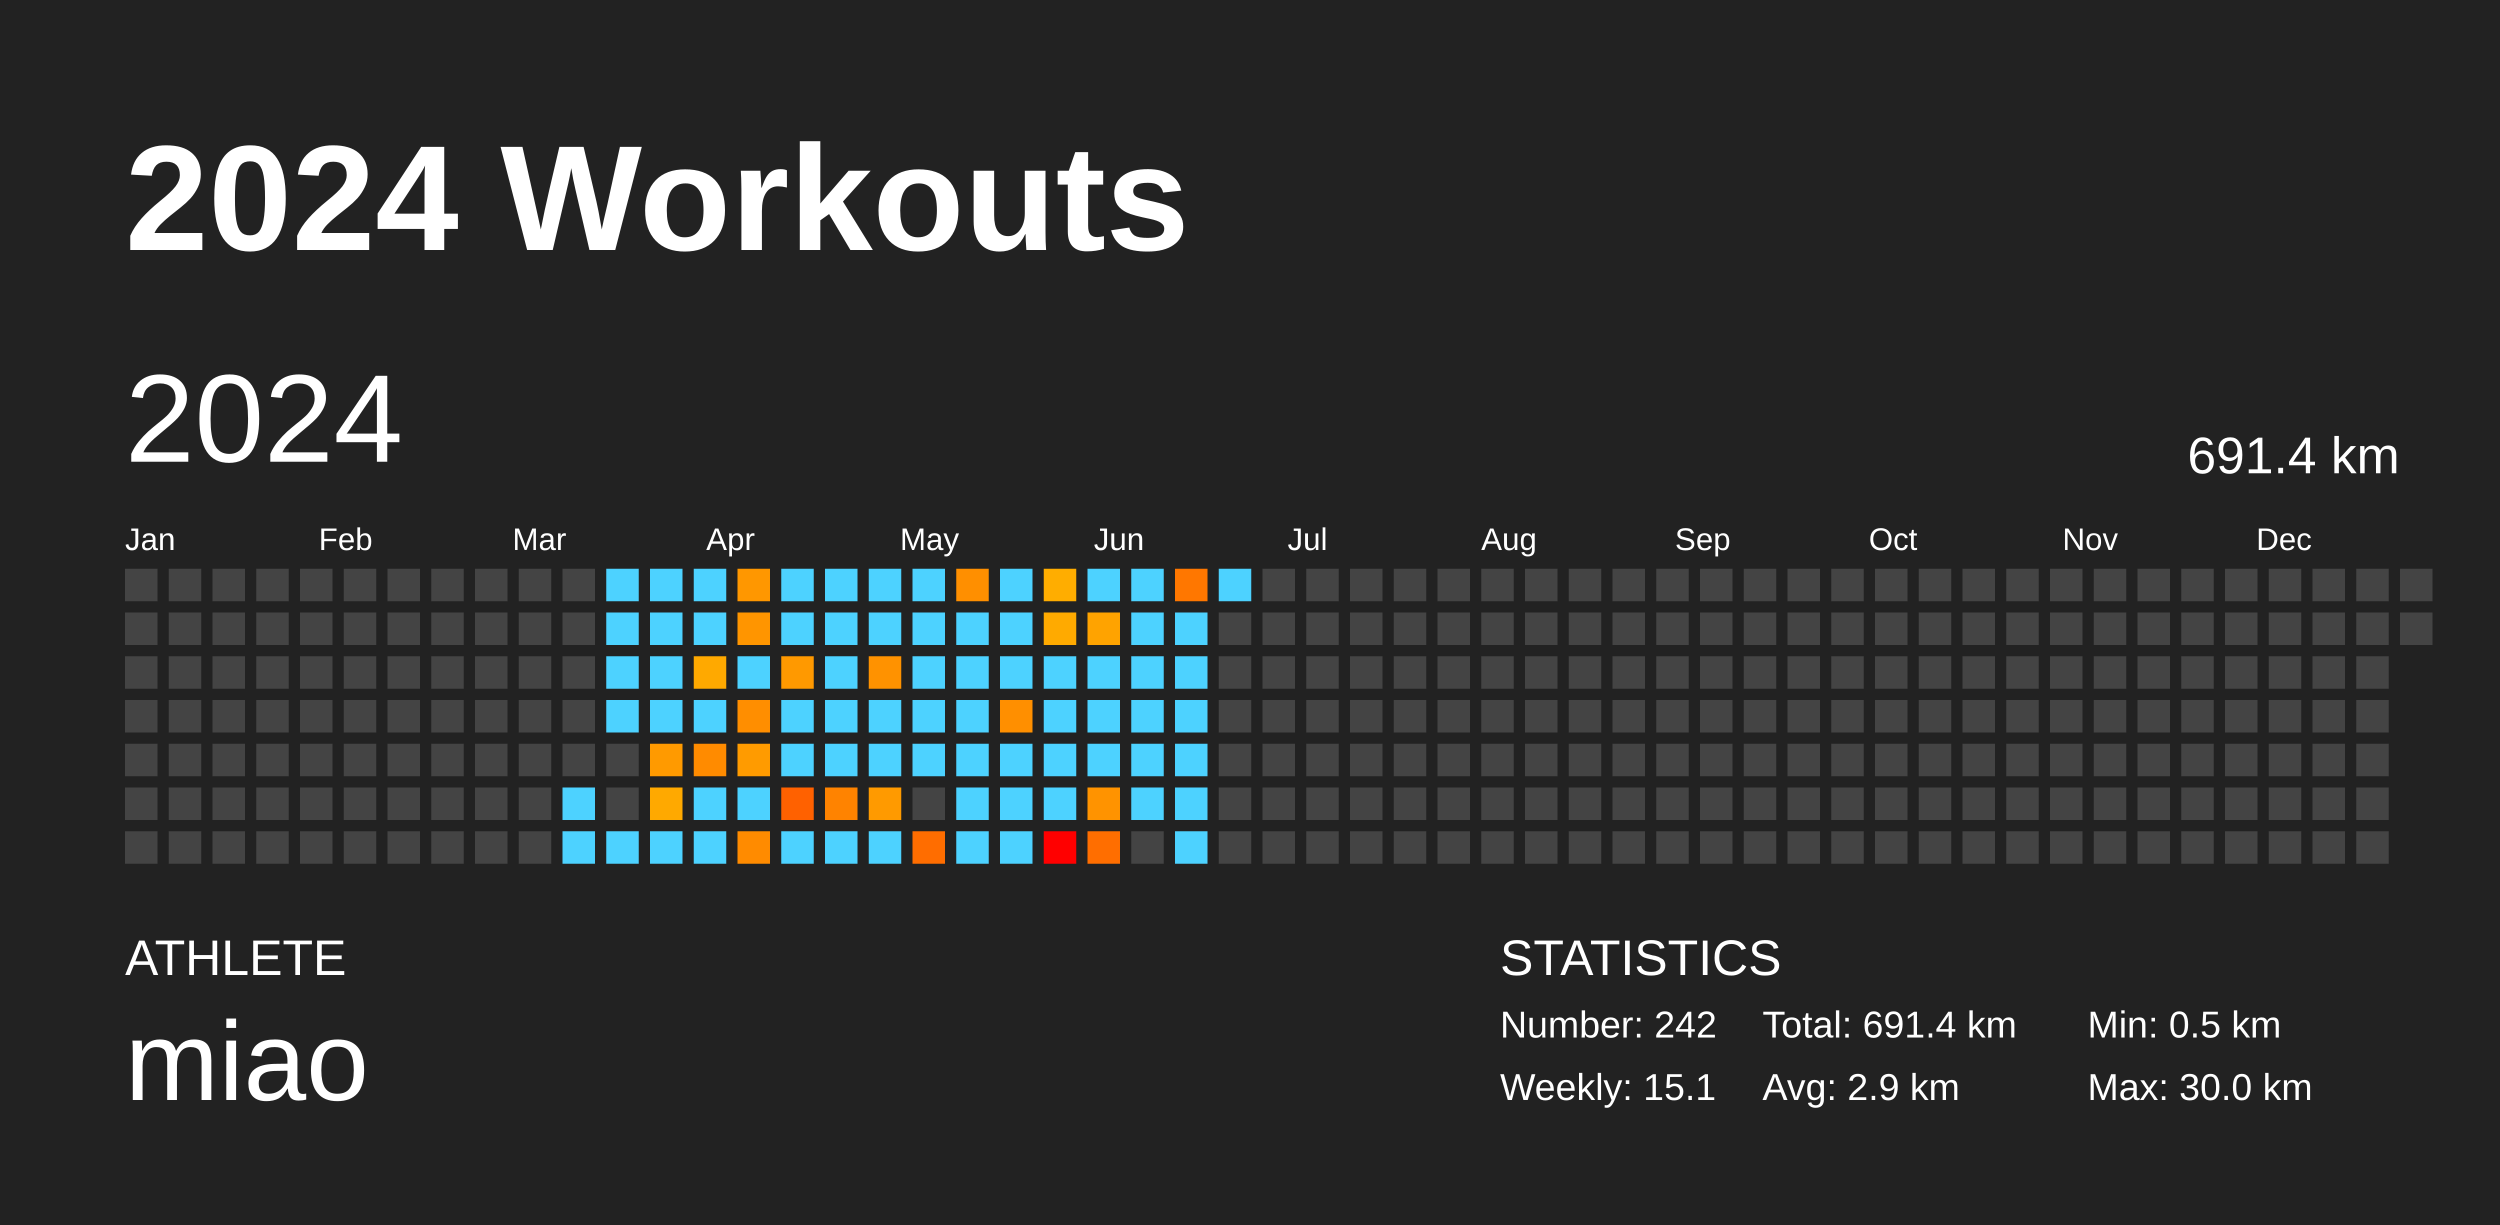
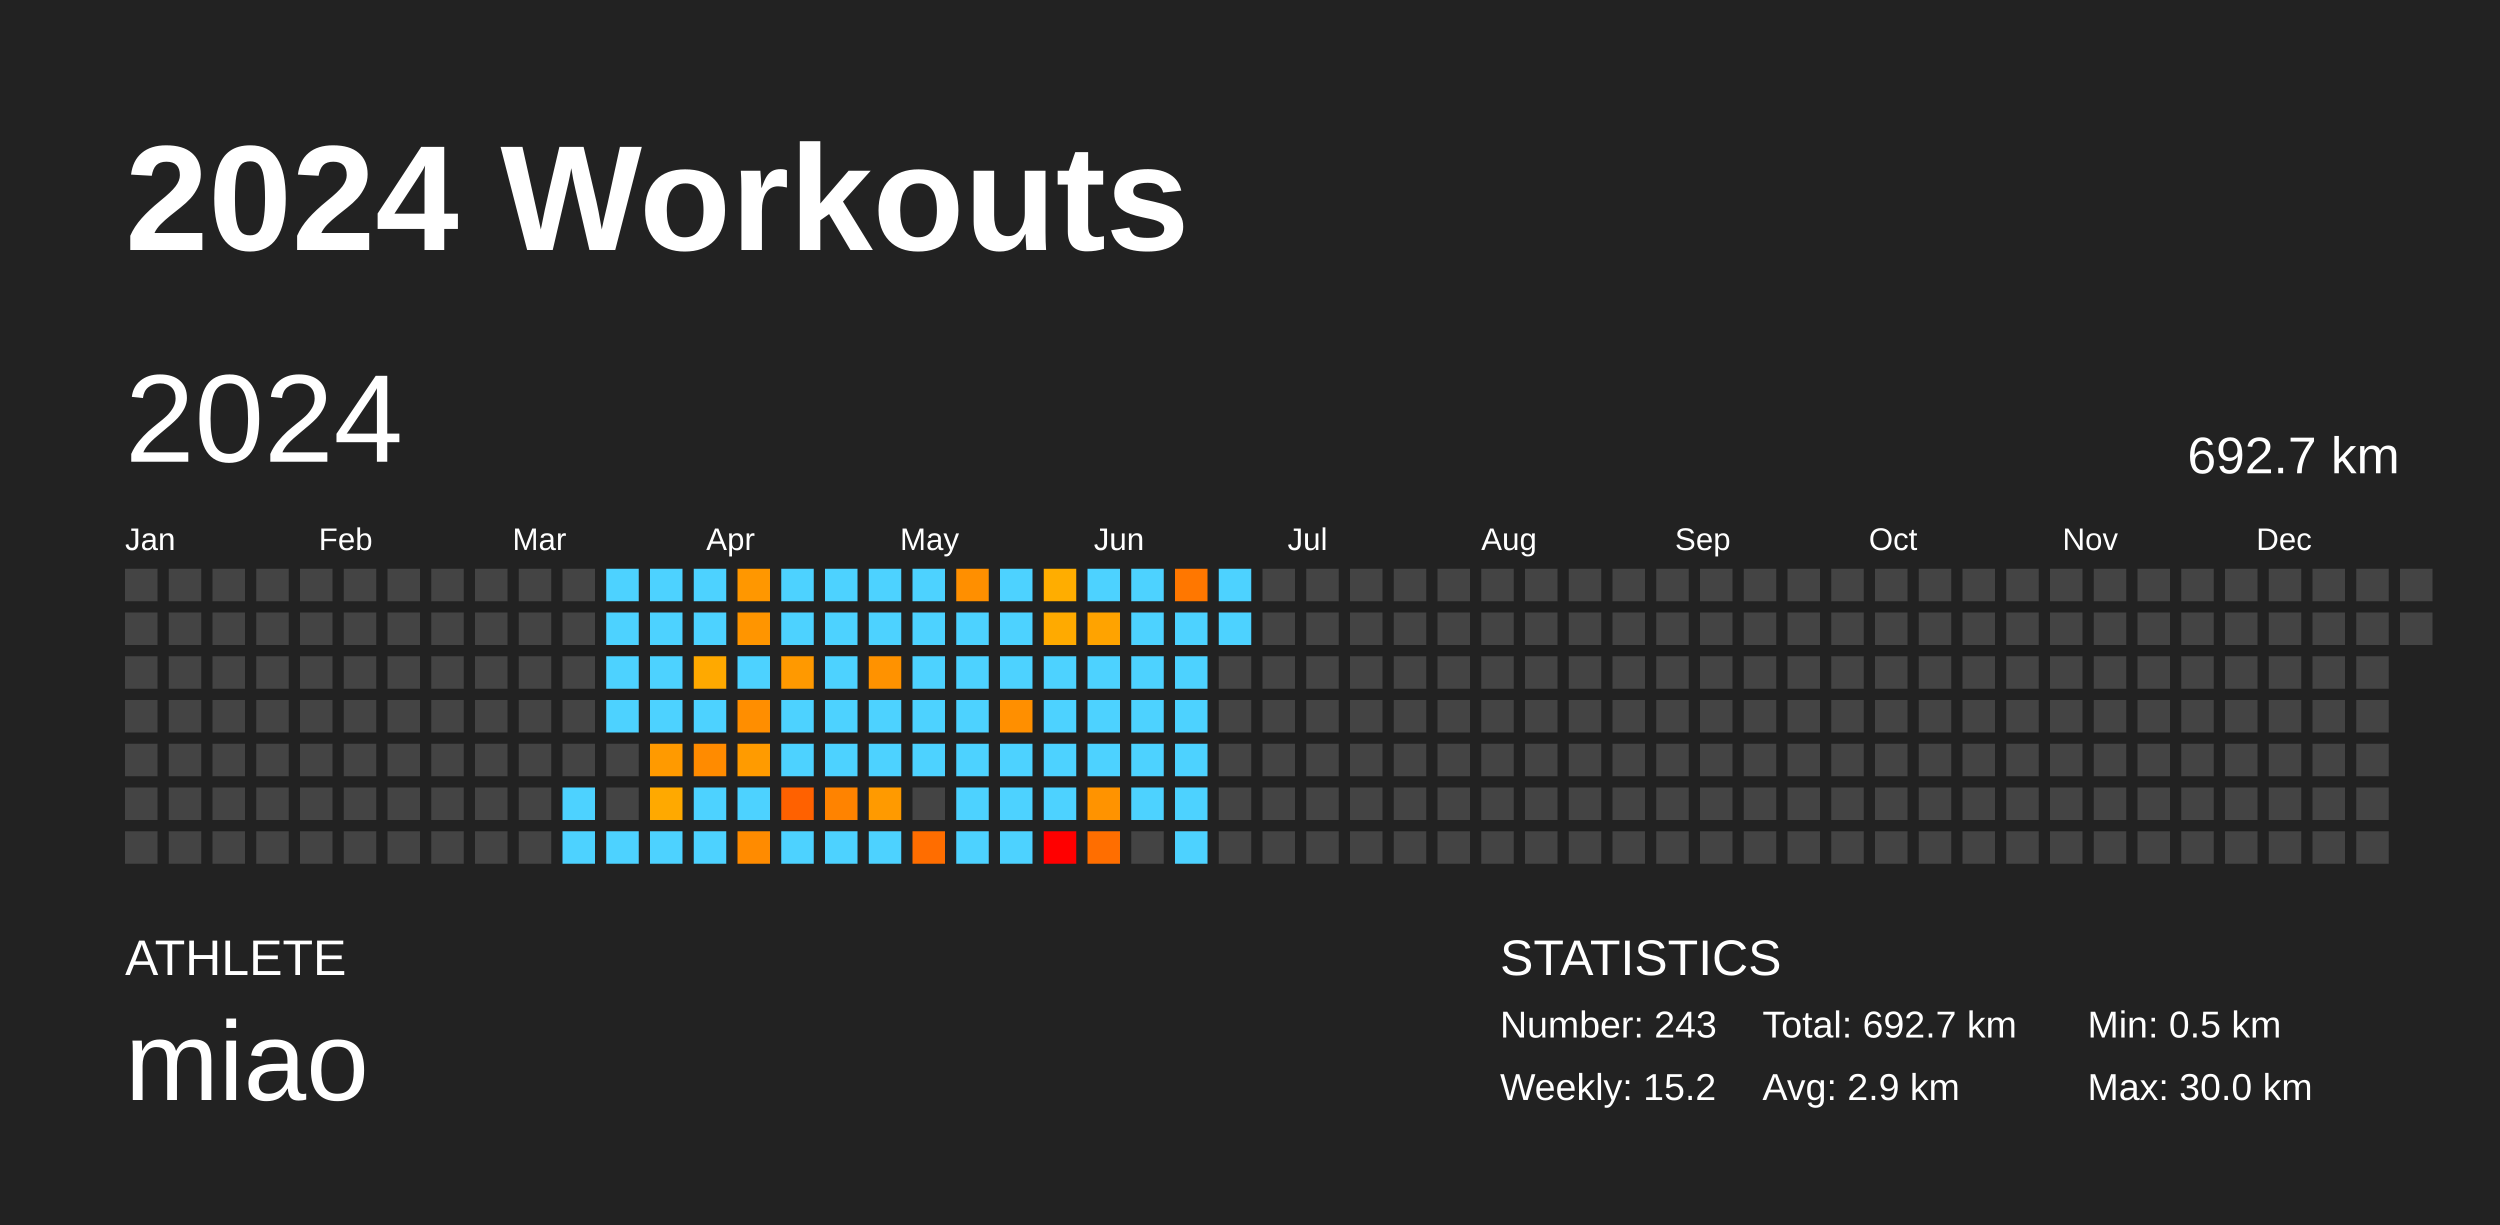
<svg xmlns="http://www.w3.org/2000/svg" baseProfile="full" height="98mm" version="1.1" viewBox="0,0,200,98" width="200mm">
  <defs />
  <rect fill="#222222" height="98" width="200" x="0" y="0" />
  <text fill="#FFFFFF" style="font-size:12px; font-family:Arial; font-weight:bold;" x="10" y="20">2024 Workouts</text>
  <text fill="#FFFFFF" style="font-size:4px; font-family:Arial" x="10" y="78">ATHLETE</text>
  <text fill="#FFFFFF" style="font-size:9px; font-family:Arial" x="10" y="88">miao</text>
  <text fill="#FFFFFF" style="font-size:4px; font-family:Arial" x="120" y="78">STATISTICS</text>
-   <text fill="#FFFFFF" style="font-size:3px; font-family:Arial" x="120" y="83">Number: 242</text>
-   <text fill="#FFFFFF" style="font-size:3px; font-family:Arial" x="120" y="88">Weekly: 15.1</text>
-   <text fill="#FFFFFF" style="font-size:3px; font-family:Arial" x="141" y="83">Total: 691.4 km</text>
+   <text fill="#FFFFFF" style="font-size:3px; font-family:Arial" x="120" y="83">Number: 243</text>
+   <text fill="#FFFFFF" style="font-size:3px; font-family:Arial" x="120" y="88">Weekly: 15.2</text>
+   <text fill="#FFFFFF" style="font-size:3px; font-family:Arial" x="141" y="83">Total: 692.7 km</text>
  <text fill="#FFFFFF" style="font-size:3px; font-family:Arial" x="141" y="88">Avg: 2.9 km</text>
  <text fill="#FFFFFF" style="font-size:3px; font-family:Arial" x="167" y="83">Min: 0.5 km</text>
  <text fill="#FFFFFF" style="font-size:3px; font-family:Arial" x="167" y="88">Max: 30.0 km</text>
  <text dominant-baseline="hanging" fill="#FFFFFF" style="font-size:10.0px; font-family:Arial;" x="10" y="30">2024</text>
-   <text dominant-baseline="hanging" fill="#FFFFFF" style="font-size:4.125px; font-family:Arial;" x="175" y="35">691.4 km</text>
+   <text dominant-baseline="hanging" fill="#FFFFFF" style="font-size:4.125px; font-family:Arial;" x="175" y="35">692.7 km</text>
  <text fill="#FFFFFF" style="font-size:2.5px; font-family:Arial" x="10.0" y="44">Jan</text>
  <text fill="#FFFFFF" style="font-size:2.5px; font-family:Arial" x="25.5" y="44">Feb</text>
  <text fill="#FFFFFF" style="font-size:2.5px; font-family:Arial" x="41.0" y="44">Mar</text>
  <text fill="#FFFFFF" style="font-size:2.5px; font-family:Arial" x="56.5" y="44">Apr</text>
  <text fill="#FFFFFF" style="font-size:2.5px; font-family:Arial" x="72.0" y="44">May</text>
  <text fill="#FFFFFF" style="font-size:2.5px; font-family:Arial" x="87.5" y="44">Jun</text>
  <text fill="#FFFFFF" style="font-size:2.5px; font-family:Arial" x="103.0" y="44">Jul</text>
  <text fill="#FFFFFF" style="font-size:2.5px; font-family:Arial" x="118.5" y="44">Aug</text>
  <text fill="#FFFFFF" style="font-size:2.5px; font-family:Arial" x="134.0" y="44">Sep</text>
  <text fill="#FFFFFF" style="font-size:2.5px; font-family:Arial" x="149.5" y="44">Oct</text>
  <text fill="#FFFFFF" style="font-size:2.5px; font-family:Arial" x="165.0" y="44">Nov</text>
  <text fill="#FFFFFF" style="font-size:2.5px; font-family:Arial" x="180.5" y="44">Dec</text>
  <rect fill="#444444" height="2.6" width="2.6" x="10.0" y="45.5" />
  <rect fill="#444444" height="2.6" width="2.6" x="10.0" y="49.0" />
  <rect fill="#444444" height="2.6" width="2.6" x="10.0" y="52.5" />
  <rect fill="#444444" height="2.6" width="2.6" x="10.0" y="56.0" />
  <rect fill="#444444" height="2.6" width="2.6" x="10.0" y="59.5" />
  <rect fill="#444444" height="2.6" width="2.6" x="10.0" y="63.0" />
  <rect fill="#444444" height="2.6" width="2.6" x="10.0" y="66.5" />
  <rect fill="#444444" height="2.6" width="2.6" x="13.5" y="45.5" />
  <rect fill="#444444" height="2.6" width="2.6" x="13.5" y="49.0" />
  <rect fill="#444444" height="2.6" width="2.6" x="13.5" y="52.5" />
  <rect fill="#444444" height="2.6" width="2.6" x="13.5" y="56.0" />
  <rect fill="#444444" height="2.6" width="2.6" x="13.5" y="59.5" />
  <rect fill="#444444" height="2.6" width="2.6" x="13.5" y="63.0" />
  <rect fill="#444444" height="2.6" width="2.6" x="13.5" y="66.5" />
  <rect fill="#444444" height="2.6" width="2.6" x="17.0" y="45.5" />
  <rect fill="#444444" height="2.6" width="2.6" x="17.0" y="49.0" />
  <rect fill="#444444" height="2.6" width="2.6" x="17.0" y="52.5" />
  <rect fill="#444444" height="2.6" width="2.6" x="17.0" y="56.0" />
  <rect fill="#444444" height="2.6" width="2.6" x="17.0" y="59.5" />
  <rect fill="#444444" height="2.6" width="2.6" x="17.0" y="63.0" />
  <rect fill="#444444" height="2.6" width="2.6" x="17.0" y="66.5" />
  <rect fill="#444444" height="2.6" width="2.6" x="20.5" y="45.5" />
  <rect fill="#444444" height="2.6" width="2.6" x="20.5" y="49.0" />
  <rect fill="#444444" height="2.6" width="2.6" x="20.5" y="52.5" />
  <rect fill="#444444" height="2.6" width="2.6" x="20.5" y="56.0" />
  <rect fill="#444444" height="2.6" width="2.6" x="20.5" y="59.5" />
  <rect fill="#444444" height="2.6" width="2.6" x="20.5" y="63.0" />
  <rect fill="#444444" height="2.6" width="2.6" x="20.5" y="66.5" />
  <rect fill="#444444" height="2.6" width="2.6" x="24.0" y="45.5" />
  <rect fill="#444444" height="2.6" width="2.6" x="24.0" y="49.0" />
  <rect fill="#444444" height="2.6" width="2.6" x="24.0" y="52.5" />
  <rect fill="#444444" height="2.6" width="2.6" x="24.0" y="56.0" />
  <rect fill="#444444" height="2.6" width="2.6" x="24.0" y="59.5" />
  <rect fill="#444444" height="2.6" width="2.6" x="24.0" y="63.0" />
  <rect fill="#444444" height="2.6" width="2.6" x="24.0" y="66.5" />
  <rect fill="#444444" height="2.6" width="2.6" x="27.5" y="45.5" />
  <rect fill="#444444" height="2.6" width="2.6" x="27.5" y="49.0" />
  <rect fill="#444444" height="2.6" width="2.6" x="27.5" y="52.5" />
  <rect fill="#444444" height="2.6" width="2.6" x="27.5" y="56.0" />
  <rect fill="#444444" height="2.6" width="2.6" x="27.5" y="59.5" />
  <rect fill="#444444" height="2.6" width="2.6" x="27.5" y="63.0" />
  <rect fill="#444444" height="2.6" width="2.6" x="27.5" y="66.5" />
  <rect fill="#444444" height="2.6" width="2.6" x="31.0" y="45.5" />
  <rect fill="#444444" height="2.6" width="2.6" x="31.0" y="49.0" />
  <rect fill="#444444" height="2.6" width="2.6" x="31.0" y="52.5" />
  <rect fill="#444444" height="2.6" width="2.6" x="31.0" y="56.0" />
  <rect fill="#444444" height="2.6" width="2.6" x="31.0" y="59.5" />
  <rect fill="#444444" height="2.6" width="2.6" x="31.0" y="63.0" />
  <rect fill="#444444" height="2.6" width="2.6" x="31.0" y="66.5" />
  <rect fill="#444444" height="2.6" width="2.6" x="34.5" y="45.5" />
  <rect fill="#444444" height="2.6" width="2.6" x="34.5" y="49.0" />
  <rect fill="#444444" height="2.6" width="2.6" x="34.5" y="52.5" />
  <rect fill="#444444" height="2.6" width="2.6" x="34.5" y="56.0" />
  <rect fill="#444444" height="2.6" width="2.6" x="34.5" y="59.5" />
  <rect fill="#444444" height="2.6" width="2.6" x="34.5" y="63.0" />
  <rect fill="#444444" height="2.6" width="2.6" x="34.5" y="66.5" />
  <rect fill="#444444" height="2.6" width="2.6" x="38.0" y="45.5" />
  <rect fill="#444444" height="2.6" width="2.6" x="38.0" y="49.0" />
  <rect fill="#444444" height="2.6" width="2.6" x="38.0" y="52.5" />
  <rect fill="#444444" height="2.6" width="2.6" x="38.0" y="56.0" />
  <rect fill="#444444" height="2.6" width="2.6" x="38.0" y="59.5" />
  <rect fill="#444444" height="2.6" width="2.6" x="38.0" y="63.0" />
  <rect fill="#444444" height="2.6" width="2.6" x="38.0" y="66.5" />
  <rect fill="#444444" height="2.6" width="2.6" x="41.5" y="45.5" />
  <rect fill="#444444" height="2.6" width="2.6" x="41.5" y="49.0" />
  <rect fill="#444444" height="2.6" width="2.6" x="41.5" y="52.5" />
  <rect fill="#444444" height="2.6" width="2.6" x="41.5" y="56.0" />
  <rect fill="#444444" height="2.6" width="2.6" x="41.5" y="59.5" />
  <rect fill="#444444" height="2.6" width="2.6" x="41.5" y="63.0" />
  <rect fill="#444444" height="2.6" width="2.6" x="41.5" y="66.5" />
  <rect fill="#444444" height="2.6" width="2.6" x="45.0" y="45.5" />
  <rect fill="#444444" height="2.6" width="2.6" x="45.0" y="49.0" />
  <rect fill="#444444" height="2.6" width="2.6" x="45.0" y="52.5" />
  <rect fill="#444444" height="2.6" width="2.6" x="45.0" y="56.0" />
  <rect fill="#444444" height="2.6" width="2.6" x="45.0" y="59.5" />
  <rect fill="#4dd2ff" height="2.6" width="2.6" x="45.0" y="63.0" />
  <rect fill="#4dd2ff" height="2.6" width="2.6" x="45.0" y="66.5" />
  <rect fill="#4dd2ff" height="2.6" width="2.6" x="48.5" y="45.5" />
  <rect fill="#4dd2ff" height="2.6" width="2.6" x="48.5" y="49.0" />
  <rect fill="#4dd2ff" height="2.6" width="2.6" x="48.5" y="52.5" />
  <rect fill="#4dd2ff" height="2.6" width="2.6" x="48.5" y="56.0" />
  <rect fill="#444444" height="2.6" width="2.6" x="48.5" y="59.5" />
  <rect fill="#444444" height="2.6" width="2.6" x="48.5" y="63.0" />
  <rect fill="#4dd2ff" height="2.6" width="2.6" x="48.5" y="66.5" />
  <rect fill="#4dd2ff" height="2.6" width="2.6" x="52.0" y="45.5" />
  <rect fill="#4dd2ff" height="2.6" width="2.6" x="52.0" y="49.0" />
  <rect fill="#4dd2ff" height="2.6" width="2.6" x="52.0" y="52.5" />
  <rect fill="#4dd2ff" height="2.6" width="2.6" x="52.0" y="56.0" />
  <rect fill="#ff9a00" height="2.6" width="2.6" x="52.0" y="59.5" />
  <rect fill="#ffa900" height="2.6" width="2.6" x="52.0" y="63.0" />
  <rect fill="#4dd2ff" height="2.6" width="2.6" x="52.0" y="66.5" />
  <rect fill="#4dd2ff" height="2.6" width="2.6" x="55.5" y="45.5" />
  <rect fill="#4dd2ff" height="2.6" width="2.6" x="55.5" y="49.0" />
  <rect fill="#ffa900" height="2.6" width="2.6" x="55.5" y="52.5" />
  <rect fill="#4dd2ff" height="2.6" width="2.6" x="55.5" y="56.0" />
  <rect fill="#ff8b00" height="2.6" width="2.6" x="55.5" y="59.5" />
  <rect fill="#4dd2ff" height="2.6" width="2.6" x="55.5" y="63.0" />
  <rect fill="#4dd2ff" height="2.6" width="2.6" x="55.5" y="66.5" />
  <rect fill="#ff9700" height="2.6" width="2.6" x="59.0" y="45.5" />
  <rect fill="#ff9500" height="2.6" width="2.6" x="59.0" y="49.0" />
  <rect fill="#4dd2ff" height="2.6" width="2.6" x="59.0" y="52.5" />
  <rect fill="#ff8e00" height="2.6" width="2.6" x="59.0" y="56.0" />
  <rect fill="#ff9b00" height="2.6" width="2.6" x="59.0" y="59.5" />
  <rect fill="#4dd2ff" height="2.6" width="2.6" x="59.0" y="63.0" />
  <rect fill="#ff8b00" height="2.6" width="2.6" x="59.0" y="66.5" />
  <rect fill="#4dd2ff" height="2.6" width="2.6" x="62.5" y="45.5" />
  <rect fill="#4dd2ff" height="2.6" width="2.6" x="62.5" y="49.0" />
  <rect fill="#ff9900" height="2.6" width="2.6" x="62.5" y="52.5" />
  <rect fill="#4dd2ff" height="2.6" width="2.6" x="62.5" y="56.0" />
  <rect fill="#4dd2ff" height="2.6" width="2.6" x="62.5" y="59.5" />
  <rect fill="#ff6100" height="2.6" width="2.6" x="62.5" y="63.0" />
  <rect fill="#4dd2ff" height="2.6" width="2.6" x="62.5" y="66.5" />
  <rect fill="#4dd2ff" height="2.6" width="2.6" x="66.0" y="45.5" />
  <rect fill="#4dd2ff" height="2.6" width="2.6" x="66.0" y="49.0" />
  <rect fill="#4dd2ff" height="2.6" width="2.6" x="66.0" y="52.5" />
  <rect fill="#4dd2ff" height="2.6" width="2.6" x="66.0" y="56.0" />
  <rect fill="#4dd2ff" height="2.6" width="2.6" x="66.0" y="59.5" />
  <rect fill="#ff8300" height="2.6" width="2.6" x="66.0" y="63.0" />
  <rect fill="#4dd2ff" height="2.6" width="2.6" x="66.0" y="66.5" />
  <rect fill="#4dd2ff" height="2.6" width="2.6" x="69.5" y="45.5" />
  <rect fill="#4dd2ff" height="2.6" width="2.6" x="69.5" y="49.0" />
  <rect fill="#ff9200" height="2.6" width="2.6" x="69.5" y="52.5" />
  <rect fill="#4dd2ff" height="2.6" width="2.6" x="69.5" y="56.0" />
  <rect fill="#4dd2ff" height="2.6" width="2.6" x="69.5" y="59.5" />
  <rect fill="#ff9a00" height="2.6" width="2.6" x="69.5" y="63.0" />
  <rect fill="#4dd2ff" height="2.6" width="2.6" x="69.5" y="66.5" />
  <rect fill="#4dd2ff" height="2.6" width="2.6" x="73.0" y="45.5" />
  <rect fill="#4dd2ff" height="2.6" width="2.6" x="73.0" y="49.0" />
  <rect fill="#4dd2ff" height="2.6" width="2.6" x="73.0" y="52.5" />
  <rect fill="#4dd2ff" height="2.6" width="2.6" x="73.0" y="56.0" />
  <rect fill="#4dd2ff" height="2.6" width="2.6" x="73.0" y="59.5" />
  <rect fill="#444444" height="2.6" width="2.6" x="73.0" y="63.0" />
  <rect fill="#ff6d00" height="2.6" width="2.6" x="73.0" y="66.5" />
  <rect fill="#ff8f00" height="2.6" width="2.6" x="76.5" y="45.5" />
  <rect fill="#4dd2ff" height="2.6" width="2.6" x="76.5" y="49.0" />
  <rect fill="#4dd2ff" height="2.6" width="2.6" x="76.5" y="52.5" />
  <rect fill="#4dd2ff" height="2.6" width="2.6" x="76.5" y="56.0" />
  <rect fill="#4dd2ff" height="2.6" width="2.6" x="76.5" y="59.5" />
  <rect fill="#4dd2ff" height="2.6" width="2.6" x="76.5" y="63.0" />
  <rect fill="#4dd2ff" height="2.6" width="2.6" x="76.5" y="66.5" />
  <rect fill="#4dd2ff" height="2.6" width="2.6" x="80.0" y="45.5" />
  <rect fill="#4dd2ff" height="2.6" width="2.6" x="80.0" y="49.0" />
  <rect fill="#4dd2ff" height="2.6" width="2.6" x="80.0" y="52.5" />
  <rect fill="#ff8f00" height="2.6" width="2.6" x="80.0" y="56.0" />
  <rect fill="#4dd2ff" height="2.6" width="2.6" x="80.0" y="59.5" />
  <rect fill="#4dd2ff" height="2.6" width="2.6" x="80.0" y="63.0" />
  <rect fill="#4dd2ff" height="2.6" width="2.6" x="80.0" y="66.5" />
  <rect fill="#ffad00" height="2.6" width="2.6" x="83.5" y="45.5" />
  <rect fill="#ffaa00" height="2.6" width="2.6" x="83.5" y="49.0" />
  <rect fill="#4dd2ff" height="2.6" width="2.6" x="83.5" y="52.5" />
  <rect fill="#4dd2ff" height="2.6" width="2.6" x="83.5" y="56.0" />
  <rect fill="#4dd2ff" height="2.6" width="2.6" x="83.5" y="59.5" />
  <rect fill="#4dd2ff" height="2.6" width="2.6" x="83.5" y="63.0" />
  <rect fill="red" height="2.6" width="2.6" x="83.5" y="66.5" />
  <rect fill="#4dd2ff" height="2.6" width="2.6" x="87.0" y="45.5" />
  <rect fill="#ffa300" height="2.6" width="2.6" x="87.0" y="49.0" />
  <rect fill="#4dd2ff" height="2.6" width="2.6" x="87.0" y="52.5" />
  <rect fill="#4dd2ff" height="2.6" width="2.6" x="87.0" y="56.0" />
  <rect fill="#4dd2ff" height="2.6" width="2.6" x="87.0" y="59.5" />
  <rect fill="#ff9300" height="2.6" width="2.6" x="87.0" y="63.0" />
  <rect fill="#ff6e00" height="2.6" width="2.6" x="87.0" y="66.5" />
  <rect fill="#4dd2ff" height="2.6" width="2.6" x="90.5" y="45.5" />
  <rect fill="#4dd2ff" height="2.6" width="2.6" x="90.5" y="49.0" />
  <rect fill="#4dd2ff" height="2.6" width="2.6" x="90.5" y="52.5" />
  <rect fill="#4dd2ff" height="2.6" width="2.6" x="90.5" y="56.0" />
  <rect fill="#4dd2ff" height="2.6" width="2.6" x="90.5" y="59.5" />
  <rect fill="#4dd2ff" height="2.6" width="2.6" x="90.5" y="63.0" />
  <rect fill="#444444" height="2.6" width="2.6" x="90.5" y="66.5" />
  <rect fill="#ff7700" height="2.6" width="2.6" x="94.0" y="45.5" />
  <rect fill="#4dd2ff" height="2.6" width="2.6" x="94.0" y="49.0" />
  <rect fill="#4dd2ff" height="2.6" width="2.6" x="94.0" y="52.5" />
  <rect fill="#4dd2ff" height="2.6" width="2.6" x="94.0" y="56.0" />
  <rect fill="#4dd2ff" height="2.6" width="2.6" x="94.0" y="59.5" />
  <rect fill="#4dd2ff" height="2.6" width="2.6" x="94.0" y="63.0" />
  <rect fill="#4dd2ff" height="2.6" width="2.6" x="94.0" y="66.5" />
  <rect fill="#4dd2ff" height="2.6" width="2.6" x="97.5" y="45.5" />
-   <rect fill="#444444" height="2.6" width="2.6" x="97.5" y="49.0" />
+   <rect fill="#4dd2ff" height="2.6" width="2.6" x="97.5" y="49.0" />
  <rect fill="#444444" height="2.6" width="2.6" x="97.5" y="52.5" />
  <rect fill="#444444" height="2.6" width="2.6" x="97.5" y="56.0" />
  <rect fill="#444444" height="2.6" width="2.6" x="97.5" y="59.5" />
  <rect fill="#444444" height="2.6" width="2.6" x="97.5" y="63.0" />
  <rect fill="#444444" height="2.6" width="2.6" x="97.5" y="66.5" />
  <rect fill="#444444" height="2.6" width="2.6" x="101.0" y="45.5" />
  <rect fill="#444444" height="2.6" width="2.6" x="101.0" y="49.0" />
  <rect fill="#444444" height="2.6" width="2.6" x="101.0" y="52.5" />
  <rect fill="#444444" height="2.6" width="2.6" x="101.0" y="56.0" />
  <rect fill="#444444" height="2.6" width="2.6" x="101.0" y="59.5" />
  <rect fill="#444444" height="2.6" width="2.6" x="101.0" y="63.0" />
  <rect fill="#444444" height="2.6" width="2.6" x="101.0" y="66.5" />
  <rect fill="#444444" height="2.6" width="2.6" x="104.5" y="45.5" />
  <rect fill="#444444" height="2.6" width="2.6" x="104.5" y="49.0" />
  <rect fill="#444444" height="2.6" width="2.6" x="104.5" y="52.5" />
  <rect fill="#444444" height="2.6" width="2.6" x="104.5" y="56.0" />
  <rect fill="#444444" height="2.6" width="2.6" x="104.5" y="59.5" />
  <rect fill="#444444" height="2.6" width="2.6" x="104.5" y="63.0" />
  <rect fill="#444444" height="2.6" width="2.6" x="104.5" y="66.5" />
  <rect fill="#444444" height="2.6" width="2.6" x="108.0" y="45.5" />
  <rect fill="#444444" height="2.6" width="2.6" x="108.0" y="49.0" />
  <rect fill="#444444" height="2.6" width="2.6" x="108.0" y="52.5" />
  <rect fill="#444444" height="2.6" width="2.6" x="108.0" y="56.0" />
  <rect fill="#444444" height="2.6" width="2.6" x="108.0" y="59.5" />
  <rect fill="#444444" height="2.6" width="2.6" x="108.0" y="63.0" />
  <rect fill="#444444" height="2.6" width="2.6" x="108.0" y="66.5" />
  <rect fill="#444444" height="2.6" width="2.6" x="111.5" y="45.5" />
  <rect fill="#444444" height="2.6" width="2.6" x="111.5" y="49.0" />
  <rect fill="#444444" height="2.6" width="2.6" x="111.5" y="52.5" />
  <rect fill="#444444" height="2.6" width="2.6" x="111.5" y="56.0" />
  <rect fill="#444444" height="2.6" width="2.6" x="111.5" y="59.5" />
  <rect fill="#444444" height="2.6" width="2.6" x="111.5" y="63.0" />
  <rect fill="#444444" height="2.6" width="2.6" x="111.5" y="66.5" />
  <rect fill="#444444" height="2.6" width="2.6" x="115.0" y="45.5" />
  <rect fill="#444444" height="2.6" width="2.6" x="115.0" y="49.0" />
  <rect fill="#444444" height="2.6" width="2.6" x="115.0" y="52.5" />
  <rect fill="#444444" height="2.6" width="2.6" x="115.0" y="56.0" />
  <rect fill="#444444" height="2.6" width="2.6" x="115.0" y="59.5" />
  <rect fill="#444444" height="2.6" width="2.6" x="115.0" y="63.0" />
  <rect fill="#444444" height="2.6" width="2.6" x="115.0" y="66.5" />
  <rect fill="#444444" height="2.6" width="2.6" x="118.5" y="45.5" />
  <rect fill="#444444" height="2.6" width="2.6" x="118.5" y="49.0" />
  <rect fill="#444444" height="2.6" width="2.6" x="118.5" y="52.5" />
  <rect fill="#444444" height="2.6" width="2.6" x="118.5" y="56.0" />
  <rect fill="#444444" height="2.6" width="2.6" x="118.5" y="59.5" />
  <rect fill="#444444" height="2.6" width="2.6" x="118.5" y="63.0" />
  <rect fill="#444444" height="2.6" width="2.6" x="118.5" y="66.5" />
  <rect fill="#444444" height="2.6" width="2.6" x="122.0" y="45.5" />
  <rect fill="#444444" height="2.6" width="2.6" x="122.0" y="49.0" />
  <rect fill="#444444" height="2.6" width="2.6" x="122.0" y="52.5" />
  <rect fill="#444444" height="2.6" width="2.6" x="122.0" y="56.0" />
  <rect fill="#444444" height="2.6" width="2.6" x="122.0" y="59.5" />
  <rect fill="#444444" height="2.6" width="2.6" x="122.0" y="63.0" />
  <rect fill="#444444" height="2.6" width="2.6" x="122.0" y="66.5" />
  <rect fill="#444444" height="2.6" width="2.6" x="125.5" y="45.5" />
  <rect fill="#444444" height="2.6" width="2.6" x="125.5" y="49.0" />
  <rect fill="#444444" height="2.6" width="2.6" x="125.5" y="52.5" />
  <rect fill="#444444" height="2.6" width="2.6" x="125.5" y="56.0" />
  <rect fill="#444444" height="2.6" width="2.6" x="125.5" y="59.5" />
  <rect fill="#444444" height="2.6" width="2.6" x="125.5" y="63.0" />
  <rect fill="#444444" height="2.6" width="2.6" x="125.5" y="66.5" />
  <rect fill="#444444" height="2.6" width="2.6" x="129.0" y="45.5" />
  <rect fill="#444444" height="2.6" width="2.6" x="129.0" y="49.0" />
  <rect fill="#444444" height="2.6" width="2.6" x="129.0" y="52.5" />
  <rect fill="#444444" height="2.6" width="2.6" x="129.0" y="56.0" />
  <rect fill="#444444" height="2.6" width="2.6" x="129.0" y="59.5" />
  <rect fill="#444444" height="2.6" width="2.6" x="129.0" y="63.0" />
  <rect fill="#444444" height="2.6" width="2.6" x="129.0" y="66.5" />
  <rect fill="#444444" height="2.6" width="2.6" x="132.5" y="45.5" />
  <rect fill="#444444" height="2.6" width="2.6" x="132.5" y="49.0" />
  <rect fill="#444444" height="2.6" width="2.6" x="132.5" y="52.5" />
  <rect fill="#444444" height="2.6" width="2.6" x="132.5" y="56.0" />
  <rect fill="#444444" height="2.6" width="2.6" x="132.5" y="59.5" />
  <rect fill="#444444" height="2.6" width="2.6" x="132.5" y="63.0" />
  <rect fill="#444444" height="2.6" width="2.6" x="132.5" y="66.5" />
  <rect fill="#444444" height="2.6" width="2.6" x="136.0" y="45.5" />
  <rect fill="#444444" height="2.6" width="2.6" x="136.0" y="49.0" />
  <rect fill="#444444" height="2.6" width="2.6" x="136.0" y="52.5" />
  <rect fill="#444444" height="2.6" width="2.6" x="136.0" y="56.0" />
  <rect fill="#444444" height="2.6" width="2.6" x="136.0" y="59.5" />
  <rect fill="#444444" height="2.6" width="2.6" x="136.0" y="63.0" />
  <rect fill="#444444" height="2.6" width="2.6" x="136.0" y="66.5" />
  <rect fill="#444444" height="2.6" width="2.6" x="139.5" y="45.5" />
  <rect fill="#444444" height="2.6" width="2.6" x="139.5" y="49.0" />
  <rect fill="#444444" height="2.6" width="2.6" x="139.5" y="52.5" />
  <rect fill="#444444" height="2.6" width="2.6" x="139.5" y="56.0" />
  <rect fill="#444444" height="2.6" width="2.6" x="139.5" y="59.5" />
  <rect fill="#444444" height="2.6" width="2.6" x="139.5" y="63.0" />
  <rect fill="#444444" height="2.6" width="2.6" x="139.5" y="66.5" />
  <rect fill="#444444" height="2.6" width="2.6" x="143.0" y="45.5" />
  <rect fill="#444444" height="2.6" width="2.6" x="143.0" y="49.0" />
  <rect fill="#444444" height="2.6" width="2.6" x="143.0" y="52.5" />
  <rect fill="#444444" height="2.6" width="2.6" x="143.0" y="56.0" />
  <rect fill="#444444" height="2.6" width="2.6" x="143.0" y="59.5" />
  <rect fill="#444444" height="2.6" width="2.6" x="143.0" y="63.0" />
  <rect fill="#444444" height="2.6" width="2.6" x="143.0" y="66.5" />
  <rect fill="#444444" height="2.6" width="2.6" x="146.5" y="45.5" />
  <rect fill="#444444" height="2.6" width="2.6" x="146.5" y="49.0" />
  <rect fill="#444444" height="2.6" width="2.6" x="146.5" y="52.5" />
  <rect fill="#444444" height="2.6" width="2.6" x="146.5" y="56.0" />
  <rect fill="#444444" height="2.6" width="2.6" x="146.5" y="59.5" />
  <rect fill="#444444" height="2.6" width="2.6" x="146.5" y="63.0" />
  <rect fill="#444444" height="2.6" width="2.6" x="146.5" y="66.5" />
  <rect fill="#444444" height="2.6" width="2.6" x="150.0" y="45.5" />
  <rect fill="#444444" height="2.6" width="2.6" x="150.0" y="49.0" />
  <rect fill="#444444" height="2.6" width="2.6" x="150.0" y="52.5" />
  <rect fill="#444444" height="2.6" width="2.6" x="150.0" y="56.0" />
  <rect fill="#444444" height="2.6" width="2.6" x="150.0" y="59.5" />
  <rect fill="#444444" height="2.6" width="2.6" x="150.0" y="63.0" />
  <rect fill="#444444" height="2.6" width="2.6" x="150.0" y="66.5" />
  <rect fill="#444444" height="2.6" width="2.6" x="153.5" y="45.5" />
  <rect fill="#444444" height="2.6" width="2.6" x="153.5" y="49.0" />
  <rect fill="#444444" height="2.6" width="2.6" x="153.5" y="52.5" />
  <rect fill="#444444" height="2.6" width="2.6" x="153.5" y="56.0" />
  <rect fill="#444444" height="2.6" width="2.6" x="153.5" y="59.5" />
  <rect fill="#444444" height="2.6" width="2.6" x="153.5" y="63.0" />
  <rect fill="#444444" height="2.6" width="2.6" x="153.5" y="66.5" />
  <rect fill="#444444" height="2.6" width="2.6" x="157.0" y="45.5" />
  <rect fill="#444444" height="2.6" width="2.6" x="157.0" y="49.0" />
  <rect fill="#444444" height="2.6" width="2.6" x="157.0" y="52.5" />
  <rect fill="#444444" height="2.6" width="2.6" x="157.0" y="56.0" />
  <rect fill="#444444" height="2.6" width="2.6" x="157.0" y="59.5" />
  <rect fill="#444444" height="2.6" width="2.6" x="157.0" y="63.0" />
  <rect fill="#444444" height="2.6" width="2.6" x="157.0" y="66.5" />
  <rect fill="#444444" height="2.6" width="2.6" x="160.5" y="45.5" />
  <rect fill="#444444" height="2.6" width="2.6" x="160.5" y="49.0" />
  <rect fill="#444444" height="2.6" width="2.6" x="160.5" y="52.5" />
  <rect fill="#444444" height="2.6" width="2.6" x="160.5" y="56.0" />
  <rect fill="#444444" height="2.6" width="2.6" x="160.5" y="59.5" />
  <rect fill="#444444" height="2.6" width="2.6" x="160.5" y="63.0" />
  <rect fill="#444444" height="2.6" width="2.6" x="160.5" y="66.5" />
  <rect fill="#444444" height="2.6" width="2.6" x="164.0" y="45.5" />
  <rect fill="#444444" height="2.6" width="2.6" x="164.0" y="49.0" />
  <rect fill="#444444" height="2.6" width="2.6" x="164.0" y="52.5" />
  <rect fill="#444444" height="2.6" width="2.6" x="164.0" y="56.0" />
  <rect fill="#444444" height="2.6" width="2.6" x="164.0" y="59.5" />
  <rect fill="#444444" height="2.6" width="2.6" x="164.0" y="63.0" />
  <rect fill="#444444" height="2.6" width="2.6" x="164.0" y="66.5" />
  <rect fill="#444444" height="2.6" width="2.6" x="167.5" y="45.5" />
  <rect fill="#444444" height="2.6" width="2.6" x="167.5" y="49.0" />
  <rect fill="#444444" height="2.6" width="2.6" x="167.5" y="52.5" />
  <rect fill="#444444" height="2.6" width="2.6" x="167.5" y="56.0" />
  <rect fill="#444444" height="2.6" width="2.6" x="167.5" y="59.5" />
  <rect fill="#444444" height="2.6" width="2.6" x="167.5" y="63.0" />
  <rect fill="#444444" height="2.6" width="2.6" x="167.5" y="66.5" />
  <rect fill="#444444" height="2.6" width="2.6" x="171.0" y="45.5" />
  <rect fill="#444444" height="2.6" width="2.6" x="171.0" y="49.0" />
  <rect fill="#444444" height="2.6" width="2.6" x="171.0" y="52.5" />
  <rect fill="#444444" height="2.6" width="2.6" x="171.0" y="56.0" />
  <rect fill="#444444" height="2.6" width="2.6" x="171.0" y="59.5" />
  <rect fill="#444444" height="2.6" width="2.6" x="171.0" y="63.0" />
  <rect fill="#444444" height="2.6" width="2.6" x="171.0" y="66.5" />
  <rect fill="#444444" height="2.6" width="2.6" x="174.5" y="45.5" />
  <rect fill="#444444" height="2.6" width="2.6" x="174.5" y="49.0" />
  <rect fill="#444444" height="2.6" width="2.6" x="174.5" y="52.5" />
  <rect fill="#444444" height="2.6" width="2.6" x="174.5" y="56.0" />
  <rect fill="#444444" height="2.6" width="2.6" x="174.5" y="59.5" />
  <rect fill="#444444" height="2.6" width="2.6" x="174.5" y="63.0" />
  <rect fill="#444444" height="2.6" width="2.6" x="174.5" y="66.5" />
  <rect fill="#444444" height="2.6" width="2.6" x="178.0" y="45.5" />
  <rect fill="#444444" height="2.6" width="2.6" x="178.0" y="49.0" />
  <rect fill="#444444" height="2.6" width="2.6" x="178.0" y="52.5" />
  <rect fill="#444444" height="2.6" width="2.6" x="178.0" y="56.0" />
  <rect fill="#444444" height="2.6" width="2.6" x="178.0" y="59.5" />
  <rect fill="#444444" height="2.6" width="2.6" x="178.0" y="63.0" />
  <rect fill="#444444" height="2.6" width="2.6" x="178.0" y="66.5" />
  <rect fill="#444444" height="2.6" width="2.6" x="181.5" y="45.5" />
  <rect fill="#444444" height="2.6" width="2.6" x="181.5" y="49.0" />
  <rect fill="#444444" height="2.6" width="2.6" x="181.5" y="52.5" />
  <rect fill="#444444" height="2.6" width="2.6" x="181.5" y="56.0" />
  <rect fill="#444444" height="2.6" width="2.6" x="181.5" y="59.5" />
  <rect fill="#444444" height="2.6" width="2.6" x="181.5" y="63.0" />
  <rect fill="#444444" height="2.6" width="2.6" x="181.5" y="66.5" />
  <rect fill="#444444" height="2.6" width="2.6" x="185.0" y="45.5" />
  <rect fill="#444444" height="2.6" width="2.6" x="185.0" y="49.0" />
  <rect fill="#444444" height="2.6" width="2.6" x="185.0" y="52.5" />
  <rect fill="#444444" height="2.6" width="2.6" x="185.0" y="56.0" />
  <rect fill="#444444" height="2.6" width="2.6" x="185.0" y="59.5" />
  <rect fill="#444444" height="2.6" width="2.6" x="185.0" y="63.0" />
  <rect fill="#444444" height="2.6" width="2.6" x="185.0" y="66.5" />
  <rect fill="#444444" height="2.6" width="2.6" x="188.5" y="45.5" />
  <rect fill="#444444" height="2.6" width="2.6" x="188.5" y="49.0" />
  <rect fill="#444444" height="2.6" width="2.6" x="188.5" y="52.5" />
  <rect fill="#444444" height="2.6" width="2.6" x="188.5" y="56.0" />
  <rect fill="#444444" height="2.6" width="2.6" x="188.5" y="59.5" />
  <rect fill="#444444" height="2.6" width="2.6" x="188.5" y="63.0" />
  <rect fill="#444444" height="2.6" width="2.6" x="188.5" y="66.5" />
  <rect fill="#444444" height="2.6" width="2.6" x="192.0" y="45.5" />
  <rect fill="#444444" height="2.6" width="2.6" x="192.0" y="49.0" />
</svg>
